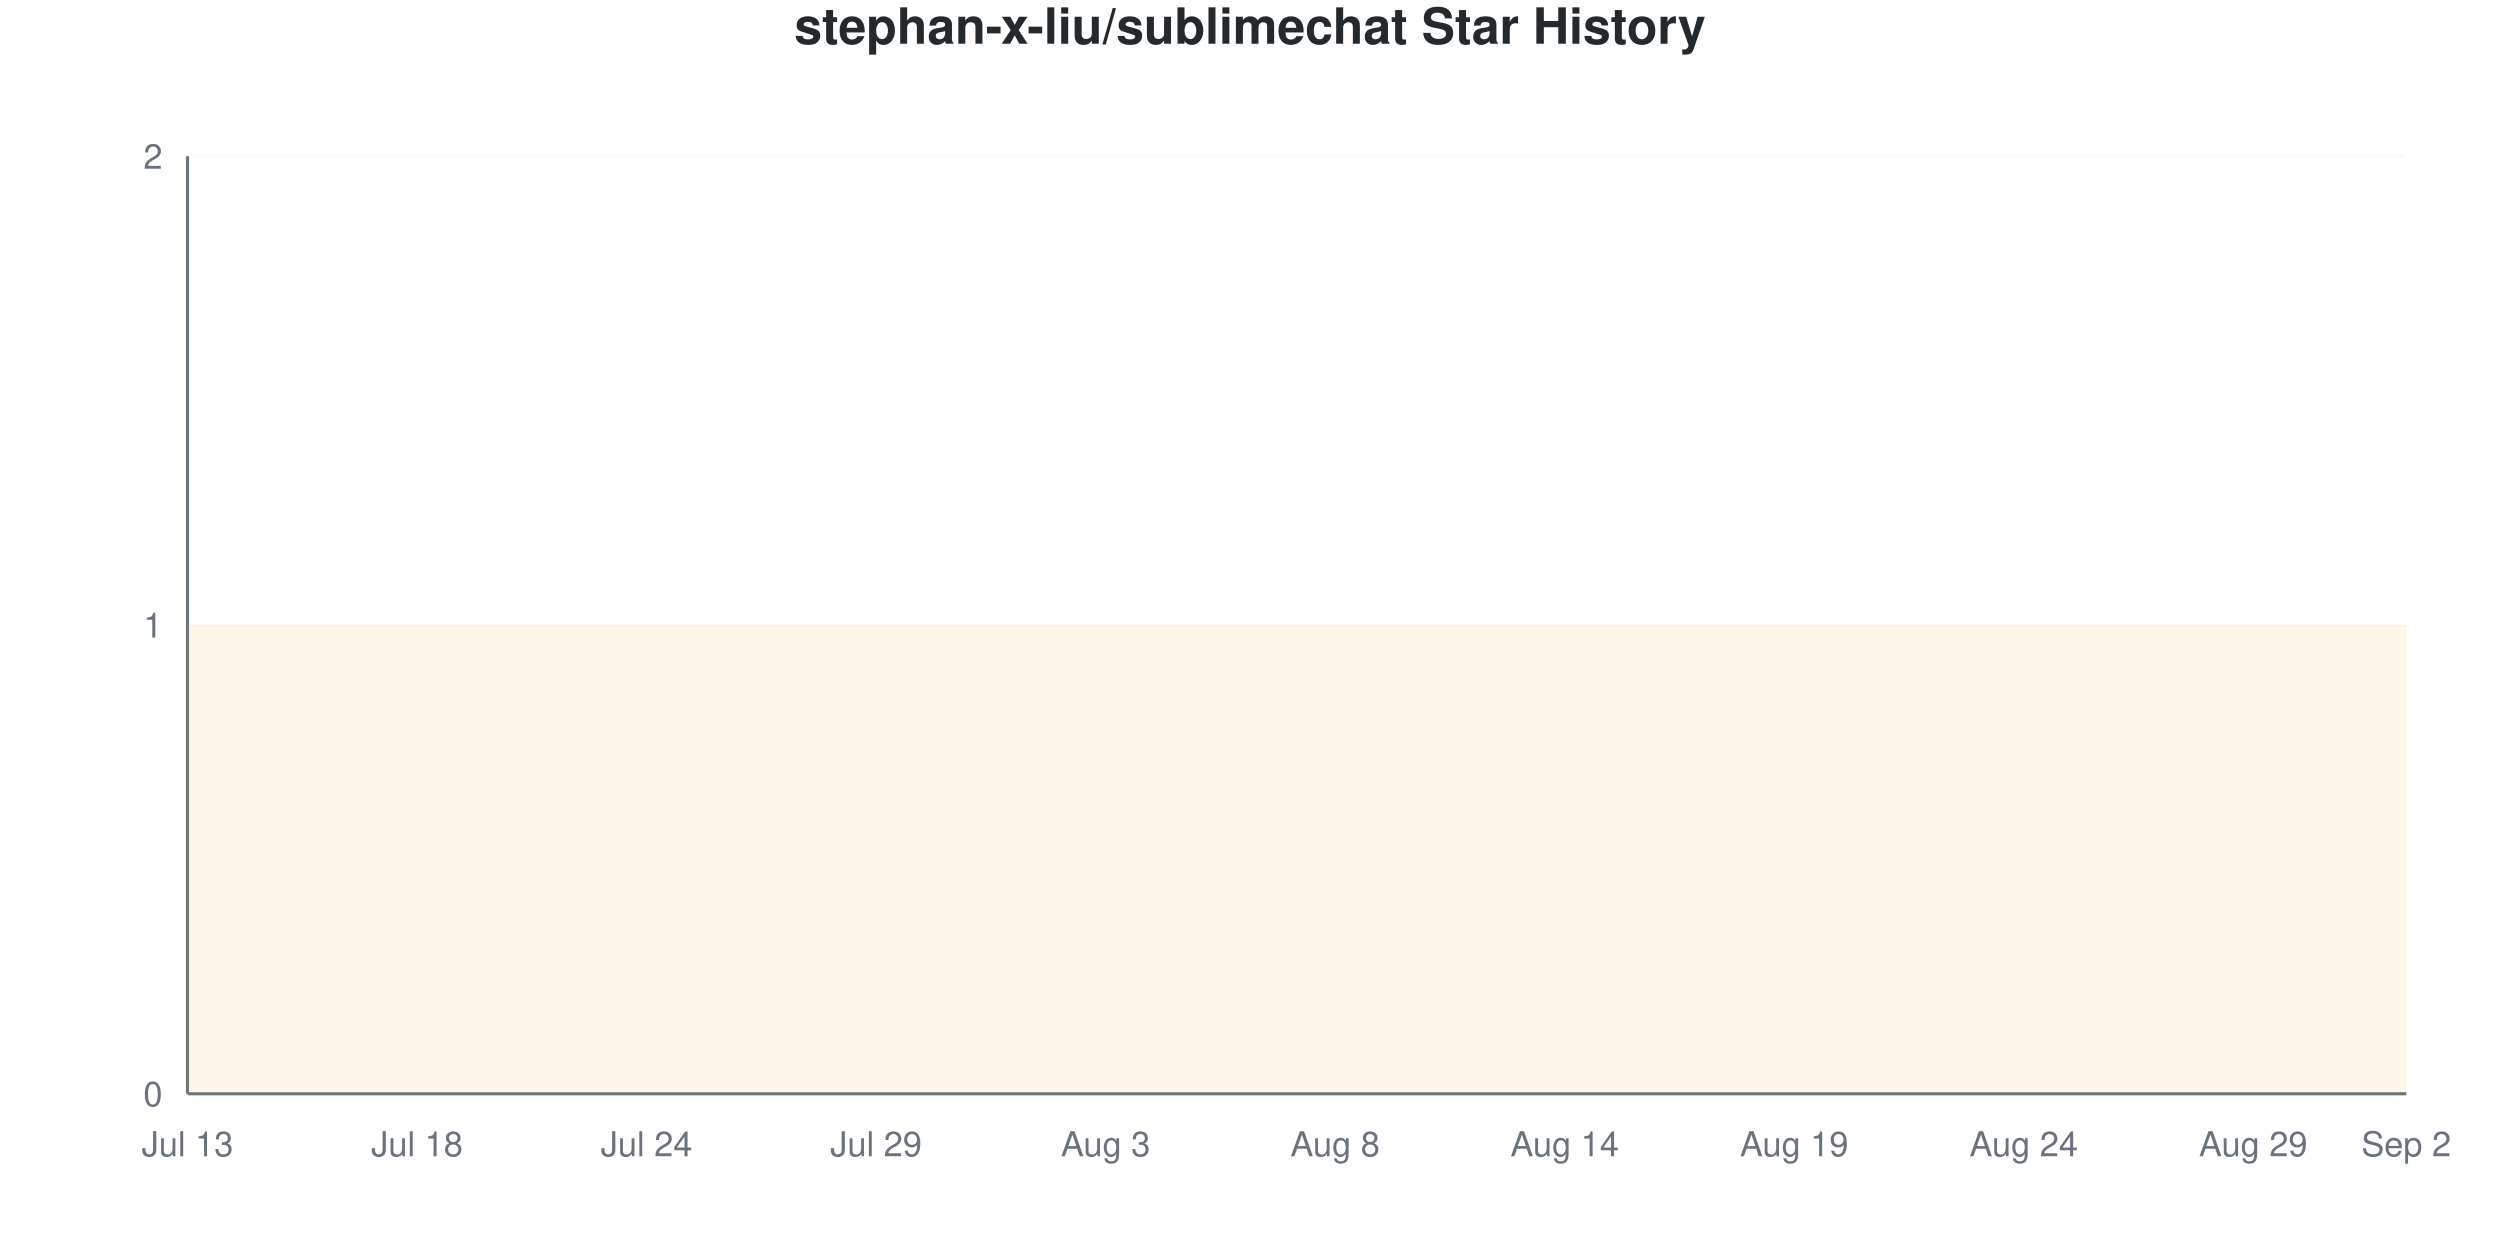
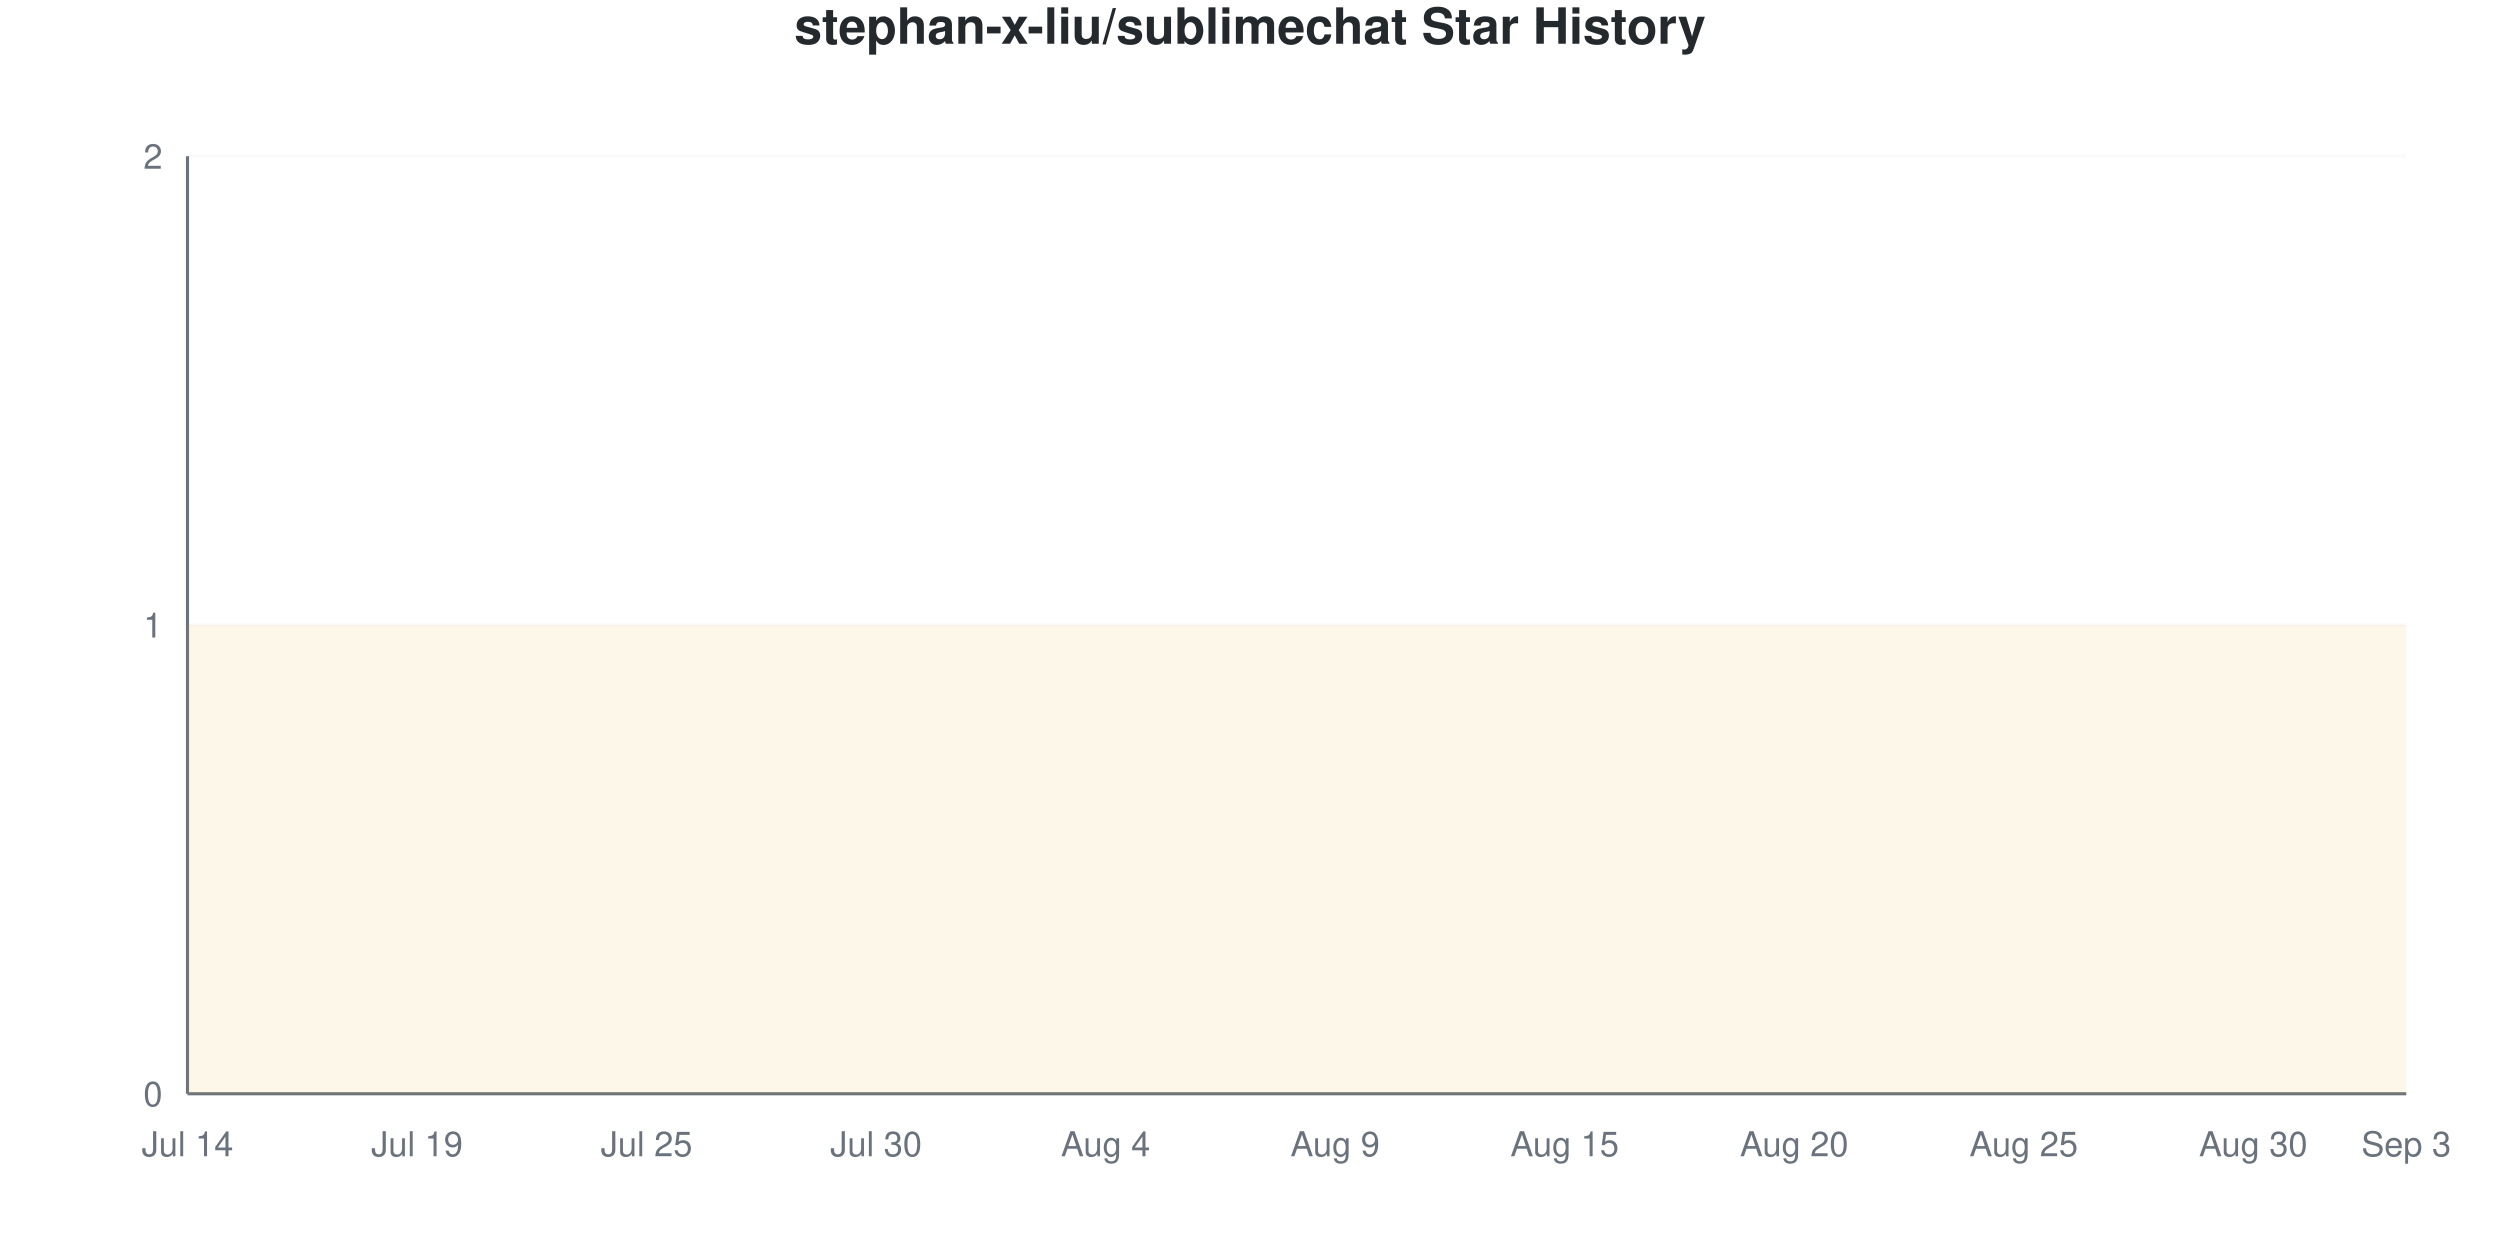
<svg xmlns="http://www.w3.org/2000/svg" viewBox="0 0 800 400" width="800" height="400">
  <style>
    @keyframes drawLine {
      to { stroke-dashoffset: 0; }
    }
    @keyframes fadeInPoint {
      from { opacity: 0; }
      to { opacity: 1; }
    }
    .data-line-0 {
      stroke-dasharray: 1290;
      stroke-dashoffset: 1290;
      animation: drawLine 2s ease-out forwards;
    }
    .data-point {
      opacity: 0;
      animation: fadeInPoint 0.5s ease-out forwards;
    }
    .chart-bg { fill: #fff; }
    .chart-text { fill: #24292e; }
    .chart-muted { fill: #6a737d; }
    .chart-grid { stroke: #eee; }
    .chart-axis { stroke: #6a737d; }
    @media (prefers-color-scheme: dark) {
      .chart-bg { fill: #0d1117; }
      .chart-text { fill: #e6edf3; }
      .chart-muted { fill: #8b949e; }
      .chart-grid { stroke: #21262d; }
      .chart-axis { stroke: #8b949e; }
    }
  </style>
  <rect width="800" height="400" class="chart-bg" />
  <text x="400" y="14" text-anchor="middle" class="chart-text" font-size="16" font-weight="bold" font-family="-apple-system, BlinkMacSystemFont, 'Segoe UI', Helvetica, Arial, sans-serif">stephan-x-liu/sublimechat Star History</text>
  <g class="grid">
    <line x1="60" y1="350" x2="770" y2="350" class="chart-grid" stroke-opacity="0.3" />
    <text x="52" y="354" text-anchor="end" class="chart-muted" font-size="11" font-family="-apple-system, BlinkMacSystemFont, 'Segoe UI', Helvetica, Arial, sans-serif">0</text>
    <line x1="60" y1="200" x2="770" y2="200" class="chart-grid" stroke-opacity="0.3" />
    <text x="52" y="204" text-anchor="end" class="chart-muted" font-size="11" font-family="-apple-system, BlinkMacSystemFont, 'Segoe UI', Helvetica, Arial, sans-serif">1</text>
    <line x1="60" y1="50" x2="770" y2="50" class="chart-grid" stroke-opacity="0.3" />
    <text x="52" y="54" text-anchor="end" class="chart-muted" font-size="11" font-family="-apple-system, BlinkMacSystemFont, 'Segoe UI', Helvetica, Arial, sans-serif">2</text>
  </g>
  <g class="milestones">
    
  </g>
  <g class="x-axis">
-     <text x="60" y="370" text-anchor="middle" class="chart-muted" font-size="11" font-family="-apple-system, BlinkMacSystemFont, 'Segoe UI', Helvetica, Arial, sans-serif">Jul 13</text>
-     <text x="133.448" y="370" text-anchor="middle" class="chart-muted" font-size="11" font-family="-apple-system, BlinkMacSystemFont, 'Segoe UI', Helvetica, Arial, sans-serif">Jul 18</text>
-     <text x="206.897" y="370" text-anchor="middle" class="chart-muted" font-size="11" font-family="-apple-system, BlinkMacSystemFont, 'Segoe UI', Helvetica, Arial, sans-serif">Jul 24</text>
-     <text x="280.345" y="370" text-anchor="middle" class="chart-muted" font-size="11" font-family="-apple-system, BlinkMacSystemFont, 'Segoe UI', Helvetica, Arial, sans-serif">Jul 29</text>
-     <text x="353.793" y="370" text-anchor="middle" class="chart-muted" font-size="11" font-family="-apple-system, BlinkMacSystemFont, 'Segoe UI', Helvetica, Arial, sans-serif">Aug 3</text>
-     <text x="427.241" y="370" text-anchor="middle" class="chart-muted" font-size="11" font-family="-apple-system, BlinkMacSystemFont, 'Segoe UI', Helvetica, Arial, sans-serif">Aug 8</text>
-     <text x="500.69" y="370" text-anchor="middle" class="chart-muted" font-size="11" font-family="-apple-system, BlinkMacSystemFont, 'Segoe UI', Helvetica, Arial, sans-serif">Aug 14</text>
-     <text x="574.138" y="370" text-anchor="middle" class="chart-muted" font-size="11" font-family="-apple-system, BlinkMacSystemFont, 'Segoe UI', Helvetica, Arial, sans-serif">Aug 19</text>
-     <text x="647.586" y="370" text-anchor="middle" class="chart-muted" font-size="11" font-family="-apple-system, BlinkMacSystemFont, 'Segoe UI', Helvetica, Arial, sans-serif">Aug 24</text>
-     <text x="721.034" y="370" text-anchor="middle" class="chart-muted" font-size="11" font-family="-apple-system, BlinkMacSystemFont, 'Segoe UI', Helvetica, Arial, sans-serif">Aug 29</text>
-     <text x="770" y="370" text-anchor="middle" class="chart-muted" font-size="11" font-family="-apple-system, BlinkMacSystemFont, 'Segoe UI', Helvetica, Arial, sans-serif">Sep 2</text>
+     <text x="60" y="370" text-anchor="middle" class="chart-muted" font-size="11" font-family="-apple-system, BlinkMacSystemFont, 'Segoe UI', Helvetica, Arial, sans-serif">Jul 14</text>
+     <text x="133.448" y="370" text-anchor="middle" class="chart-muted" font-size="11" font-family="-apple-system, BlinkMacSystemFont, 'Segoe UI', Helvetica, Arial, sans-serif">Jul 19</text>
+     <text x="206.897" y="370" text-anchor="middle" class="chart-muted" font-size="11" font-family="-apple-system, BlinkMacSystemFont, 'Segoe UI', Helvetica, Arial, sans-serif">Jul 25</text>
+     <text x="280.345" y="370" text-anchor="middle" class="chart-muted" font-size="11" font-family="-apple-system, BlinkMacSystemFont, 'Segoe UI', Helvetica, Arial, sans-serif">Jul 30</text>
+     <text x="353.793" y="370" text-anchor="middle" class="chart-muted" font-size="11" font-family="-apple-system, BlinkMacSystemFont, 'Segoe UI', Helvetica, Arial, sans-serif">Aug 4</text>
+     <text x="427.241" y="370" text-anchor="middle" class="chart-muted" font-size="11" font-family="-apple-system, BlinkMacSystemFont, 'Segoe UI', Helvetica, Arial, sans-serif">Aug 9</text>
+     <text x="500.69" y="370" text-anchor="middle" class="chart-muted" font-size="11" font-family="-apple-system, BlinkMacSystemFont, 'Segoe UI', Helvetica, Arial, sans-serif">Aug 15</text>
+     <text x="574.138" y="370" text-anchor="middle" class="chart-muted" font-size="11" font-family="-apple-system, BlinkMacSystemFont, 'Segoe UI', Helvetica, Arial, sans-serif">Aug 20</text>
+     <text x="647.586" y="370" text-anchor="middle" class="chart-muted" font-size="11" font-family="-apple-system, BlinkMacSystemFont, 'Segoe UI', Helvetica, Arial, sans-serif">Aug 25</text>
+     <text x="721.034" y="370" text-anchor="middle" class="chart-muted" font-size="11" font-family="-apple-system, BlinkMacSystemFont, 'Segoe UI', Helvetica, Arial, sans-serif">Aug 30</text>
+     <text x="770" y="370" text-anchor="middle" class="chart-muted" font-size="11" font-family="-apple-system, BlinkMacSystemFont, 'Segoe UI', Helvetica, Arial, sans-serif">Sep 3</text>
  </g>
  <line x1="60" y1="50" x2="60" y2="350" class="chart-axis" stroke-width="1" />
  <line x1="60" y1="350" x2="770" y2="350" class="chart-axis" stroke-width="1" />
  <path d="M60,350 L60,200 C68.161,200 76.322,200 84.483,200 C92.644,200 100.805,200 108.966,200 C117.126,200 125.287,200 133.448,200 C141.609,200 149.77,200 157.931,200 C166.092,200 174.253,200 182.414,200 C190.575,200 198.736,200 206.897,200 C215.057,200 223.218,200 231.379,200 C239.54,200 247.701,200 255.862,200 C264.023,200 272.184,200 280.345,200 C288.506,200 296.667,200 304.828,200 C312.989,200 321.149,200 329.31,200 C337.471,200 345.632,200 353.793,200 C361.954,200 370.115,200 378.276,200 C386.437,200 394.598,200 402.759,200 C410.92,200 419.08,200 427.241,200 C435.402,200 443.563,200 451.724,200 C459.885,200 468.046,200 476.207,200 C484.368,200 492.529,200 500.69,200 C508.851,200 517.011,200 525.172,200 C533.333,200 541.494,200 549.655,200 C557.816,200 565.977,200 574.138,200 C582.299,200 590.46,200 598.621,200 C606.782,200 614.943,200 623.103,200 C631.264,200 639.425,200 647.586,200 C655.747,200 663.908,200 672.069,200 C680.23,200 688.391,200 696.552,200 C704.713,200 712.874,200 721.034,200 C729.195,200 737.356,200 745.517,200 C753.678,200 761.839,200 770,200 L770,350 L60,350 Z" fill="#dfb317" fill-opacity="0.1" />
  <path d="M60,350 L60,200 C68.161,200 76.322,200 84.483,200 C92.644,200 100.805,200 108.966,200 C117.126,200 125.287,200 133.448,200 C141.609,200 149.77,200 157.931,200 C166.092,200 174.253,200 182.414,200 C190.575,200 198.736,200 206.897,200 C215.057,200 223.218,200 231.379,200 C239.54,200 247.701,200 255.862,200 C264.023,200 272.184,200 280.345,200 C288.506,200 296.667,200 304.828,200 C312.989,200 321.149,200 329.31,200 C337.471,200 345.632,200 353.793,200 C361.954,200 370.115,200 378.276,200 C386.437,200 394.598,200 402.759,200 C410.92,200 419.08,200 427.241,200 C435.402,200 443.563,200 451.724,200 C459.885,200 468.046,200 476.207,200 C484.368,200 492.529,200 500.69,200 C508.851,200 517.011,200 525.172,200 C533.333,200 541.494,200 549.655,200 C557.816,200 565.977,200 574.138,200 C582.299,200 590.46,200 598.621,200 C606.782,200 614.943,200 623.103,200 C631.264,200 639.425,200 647.586,200 C655.747,200 663.908,200 672.069,200 C680.23,200 688.391,200 696.552,200 C704.713,200 712.874,200 721.034,200 C729.195,200 737.356,200 745.517,200 C753.678,200 761.839,200 770,200" fill="none" stroke="#dfb317" stroke-width="2.5" class="data-line-0" />
  <g class="points">
    <circle cx="60" cy="200" r="4" fill="#dfb317" class="data-point" style="animation-delay: 1.50s" />
    <circle cx="84.483" cy="200" r="4" fill="#dfb317" class="data-point" style="animation-delay: 1.55s" />
    <circle cx="108.966" cy="200" r="4" fill="#dfb317" class="data-point" style="animation-delay: 1.60s" />
    <circle cx="133.448" cy="200" r="4" fill="#dfb317" class="data-point" style="animation-delay: 1.65s" />
    <circle cx="157.931" cy="200" r="4" fill="#dfb317" class="data-point" style="animation-delay: 1.70s" />
    <circle cx="182.414" cy="200" r="4" fill="#dfb317" class="data-point" style="animation-delay: 1.75s" />
    <circle cx="206.897" cy="200" r="4" fill="#dfb317" class="data-point" style="animation-delay: 1.80s" />
    <circle cx="231.379" cy="200" r="4" fill="#dfb317" class="data-point" style="animation-delay: 1.85s" />
    <circle cx="255.862" cy="200" r="4" fill="#dfb317" class="data-point" style="animation-delay: 1.90s" />
    <circle cx="280.345" cy="200" r="4" fill="#dfb317" class="data-point" style="animation-delay: 1.95s" />
    <circle cx="304.828" cy="200" r="4" fill="#dfb317" class="data-point" style="animation-delay: 2.00s" />
    <circle cx="329.31" cy="200" r="4" fill="#dfb317" class="data-point" style="animation-delay: 2.05s" />
    <circle cx="353.793" cy="200" r="4" fill="#dfb317" class="data-point" style="animation-delay: 2.10s" />
    <circle cx="378.276" cy="200" r="4" fill="#dfb317" class="data-point" style="animation-delay: 2.15s" />
    <circle cx="402.759" cy="200" r="4" fill="#dfb317" class="data-point" style="animation-delay: 2.20s" />
    <circle cx="427.241" cy="200" r="4" fill="#dfb317" class="data-point" style="animation-delay: 2.25s" />
    <circle cx="451.724" cy="200" r="4" fill="#dfb317" class="data-point" style="animation-delay: 2.30s" />
    <circle cx="476.207" cy="200" r="4" fill="#dfb317" class="data-point" style="animation-delay: 2.35s" />
    <circle cx="500.69" cy="200" r="4" fill="#dfb317" class="data-point" style="animation-delay: 2.40s" />
    <circle cx="525.172" cy="200" r="4" fill="#dfb317" class="data-point" style="animation-delay: 2.45s" />
    <circle cx="549.655" cy="200" r="4" fill="#dfb317" class="data-point" style="animation-delay: 2.50s" />
    <circle cx="574.138" cy="200" r="4" fill="#dfb317" class="data-point" style="animation-delay: 2.55s" />
    <circle cx="598.621" cy="200" r="4" fill="#dfb317" class="data-point" style="animation-delay: 2.60s" />
    <circle cx="623.103" cy="200" r="4" fill="#dfb317" class="data-point" style="animation-delay: 2.65s" />
    <circle cx="647.586" cy="200" r="4" fill="#dfb317" class="data-point" style="animation-delay: 2.70s" />
    <circle cx="672.069" cy="200" r="4" fill="#dfb317" class="data-point" style="animation-delay: 2.75s" />
    <circle cx="696.552" cy="200" r="4" fill="#dfb317" class="data-point" style="animation-delay: 2.80s" />
    <circle cx="721.034" cy="200" r="4" fill="#dfb317" class="data-point" style="animation-delay: 2.85s" />
    <circle cx="745.517" cy="200" r="4" fill="#dfb317" class="data-point" style="animation-delay: 2.90s" />
    <circle cx="770" cy="200" r="4" fill="#dfb317" class="data-point" style="animation-delay: 2.95s" />
  </g>
</svg>
